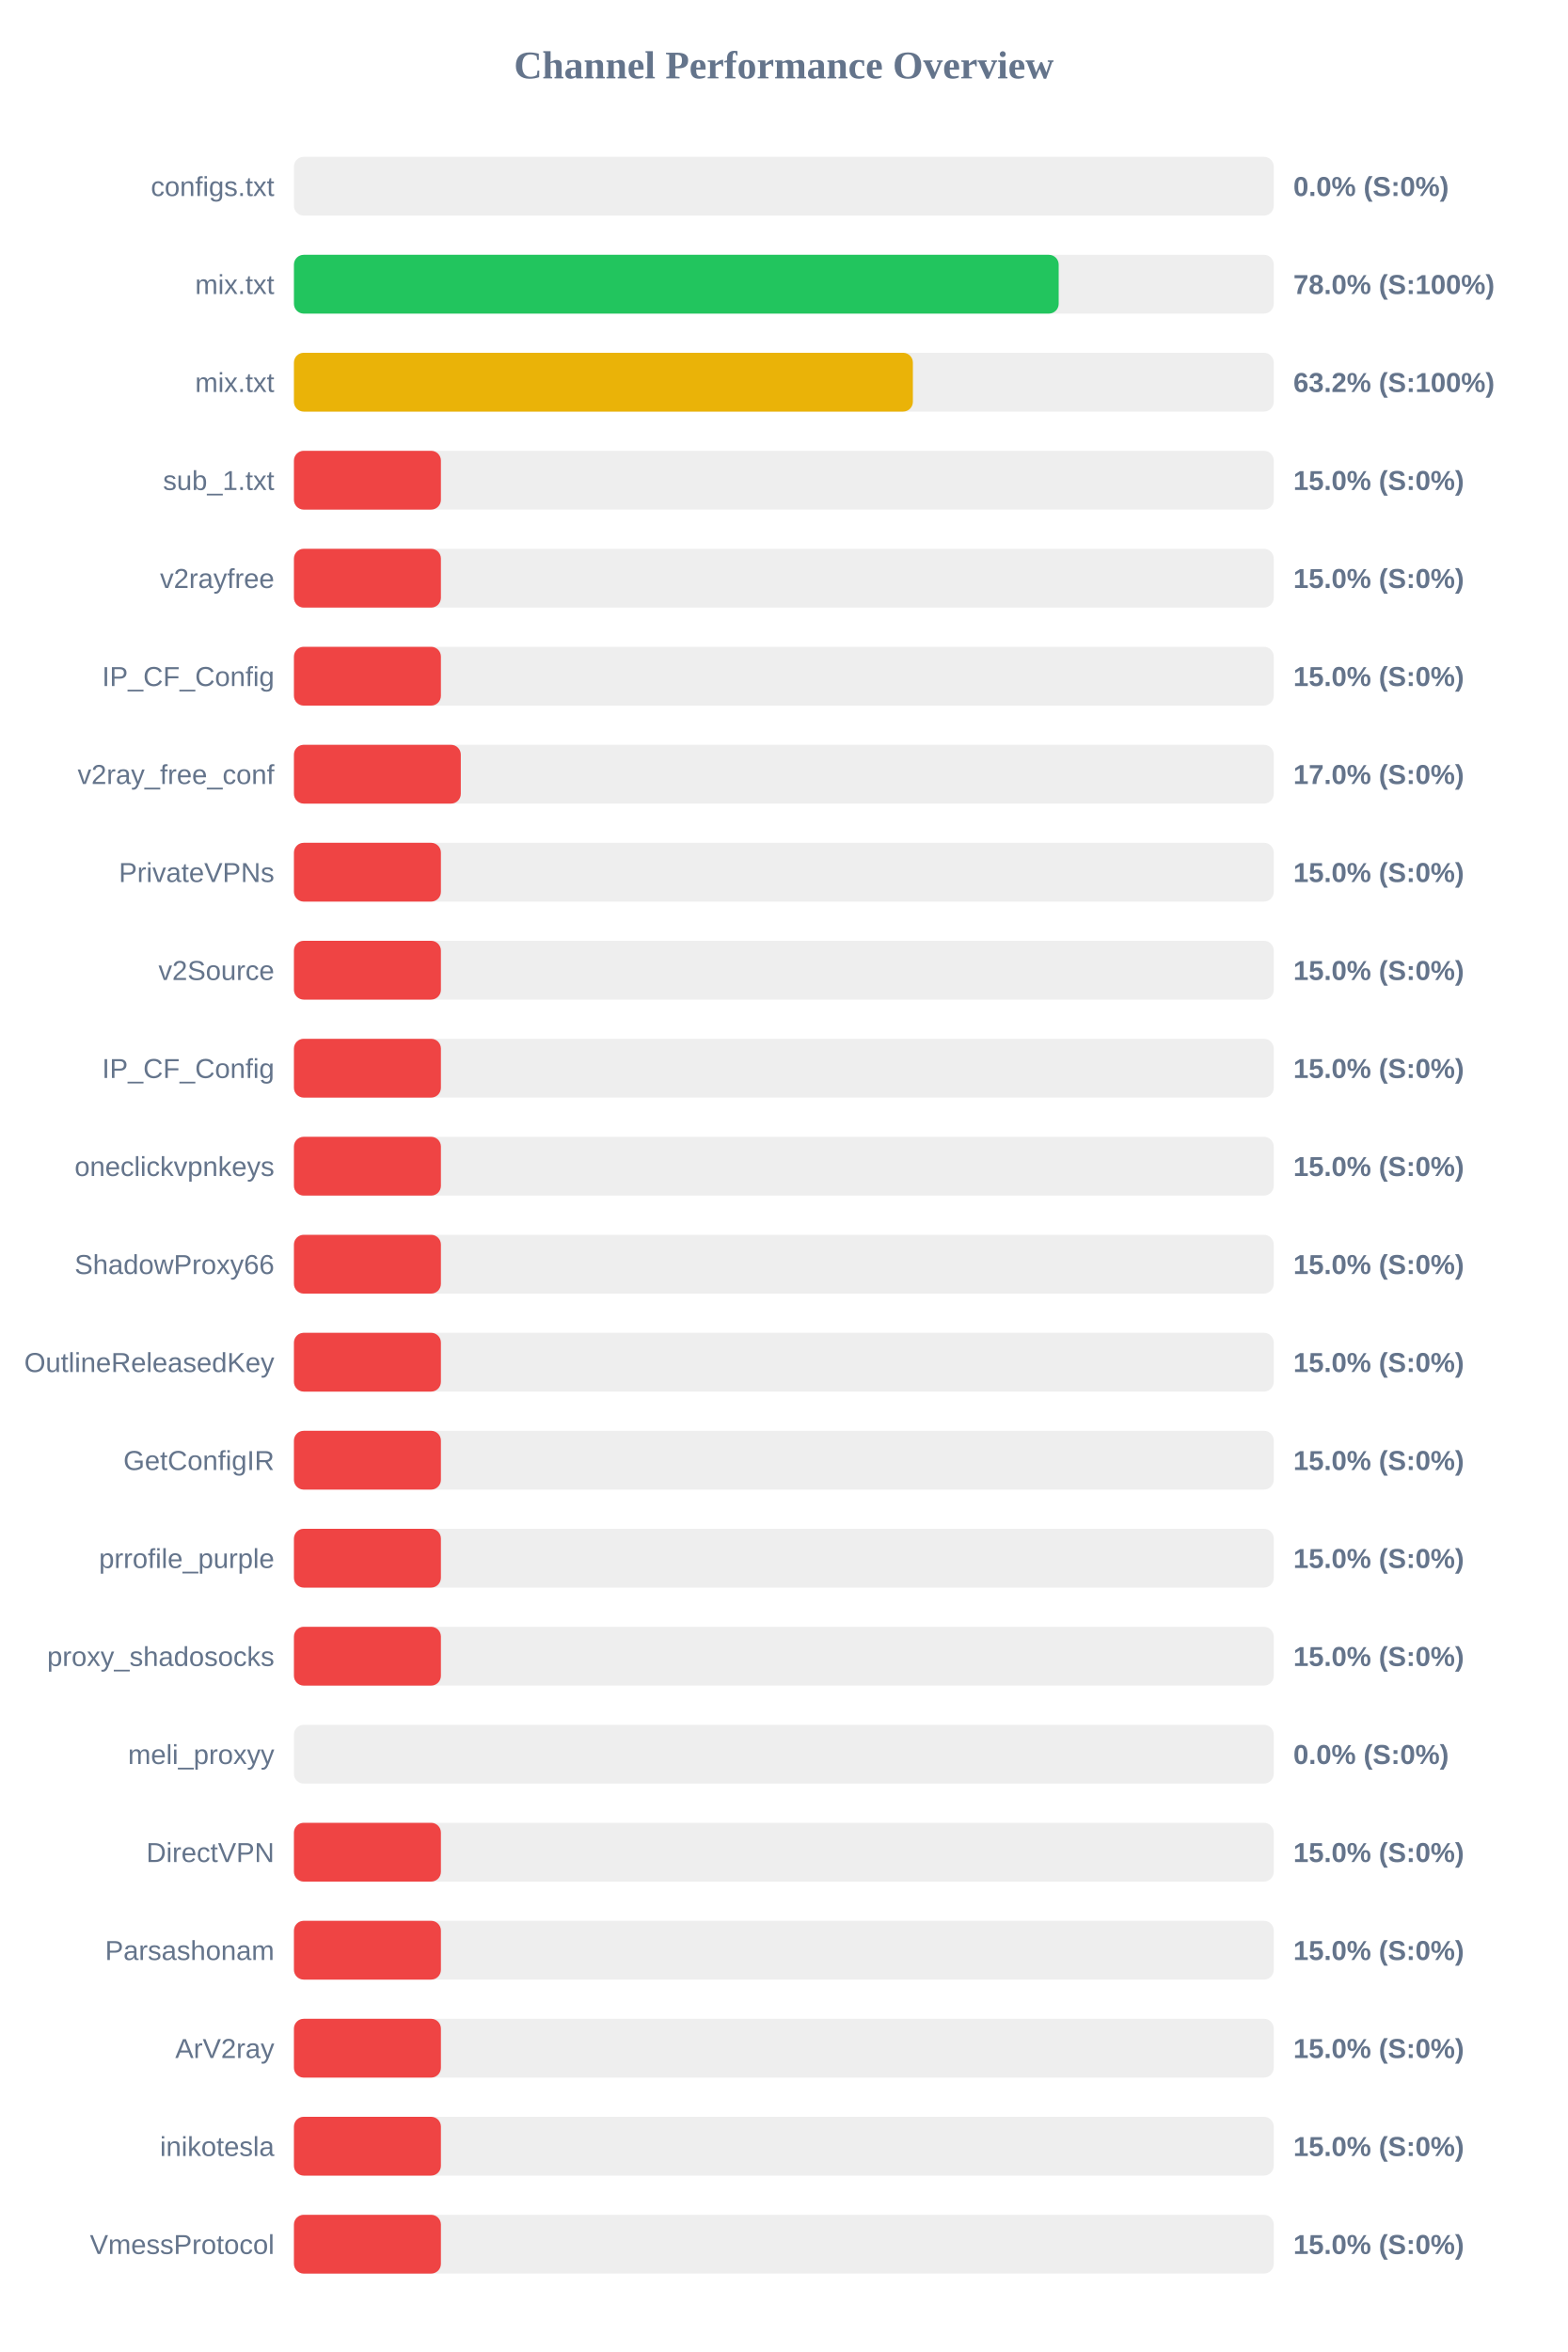
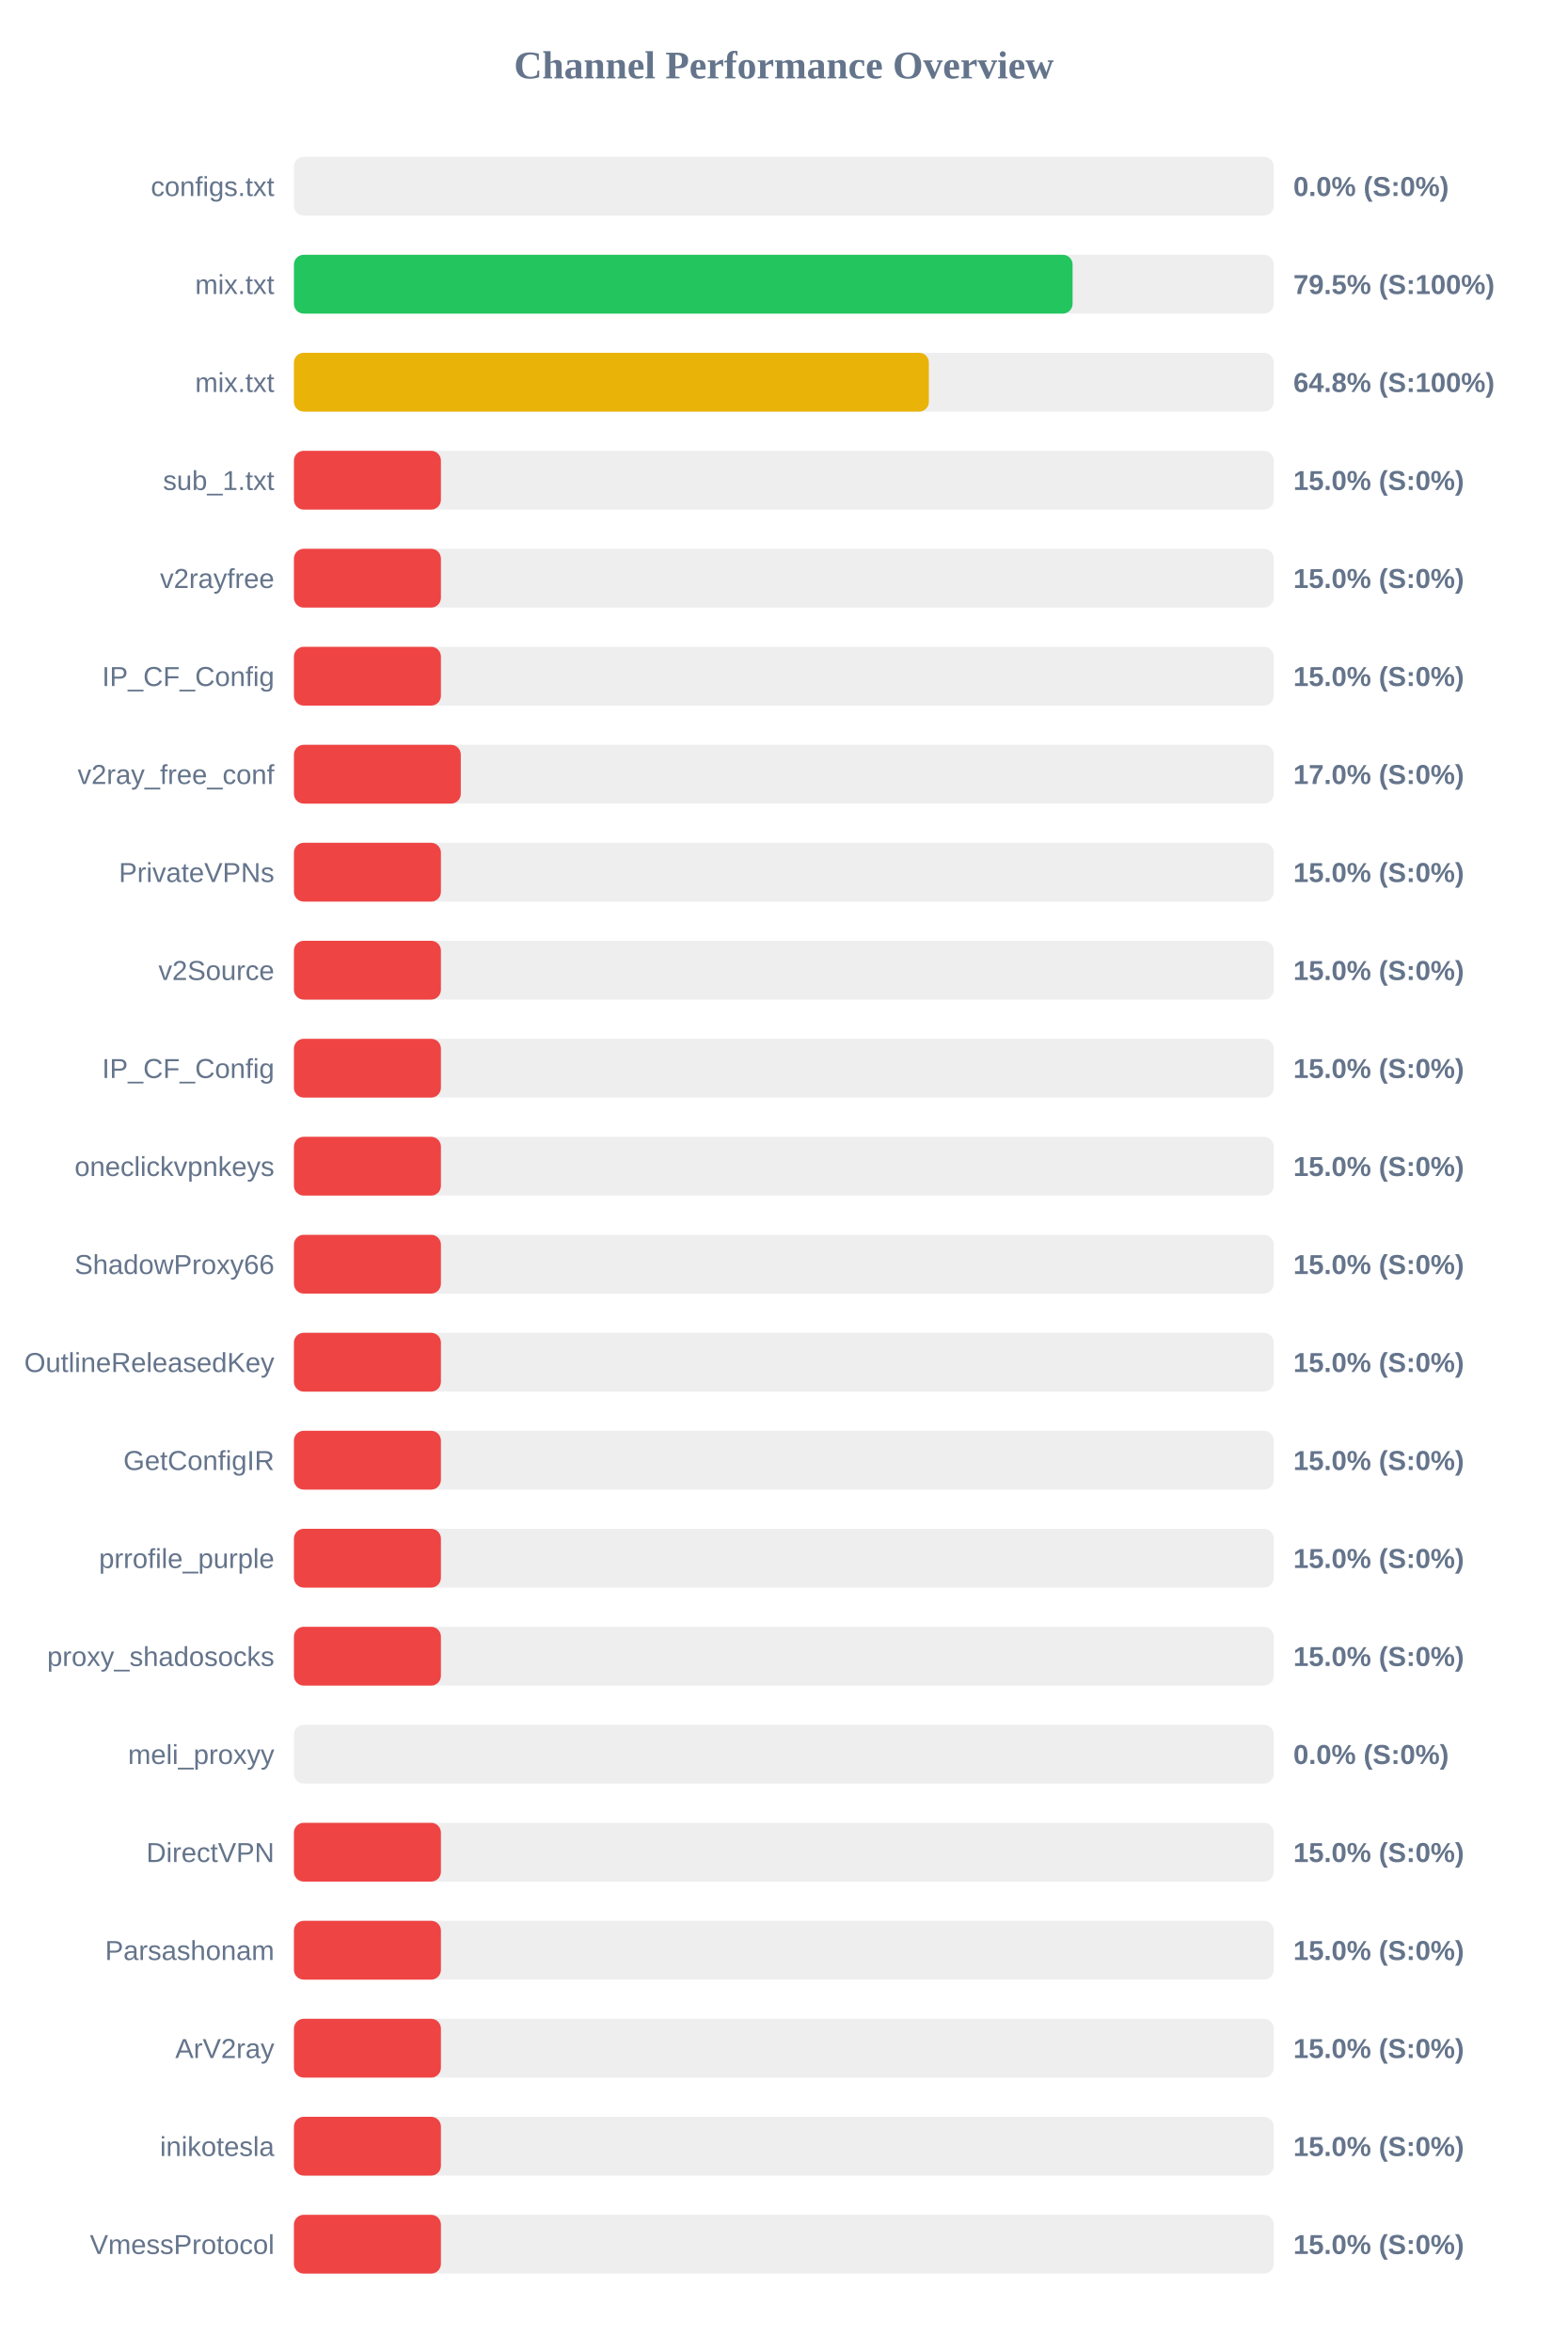
<svg xmlns="http://www.w3.org/2000/svg" width="800" height="1200" version="1.1">
  <style>
        .row { font: 14px Arial; fill: #64748b; }
        .score { font: bold 14px Arial; fill: #64748b; }
    </style>
  <text x="400" y="40" text-anchor="middle" font-size="20px" font-weight="bold" fill="#64748b">Channel Performance Overview</text>
  <rect x="150" y="80" width="500" height="30" fill="#eee" rx="5" />
  <rect x="150" y="80" width="0.0" height="30" fill="#ef4444" rx="5" />
  <text x="140" y="100" text-anchor="end" class="row">configs.txt</text>
  <text x="660" y="100" text-anchor="start" class="score">0.0% (S:0%)</text>
  <rect x="150" y="130" width="500" height="30" fill="#eee" rx="5" />
-   <rect x="150" y="130" width="390.25" height="30" fill="#22c55e" rx="5" />
+   <rect x="150" y="130" width="397.35" height="30" fill="#22c55e" rx="5" />
  <text x="140" y="150" text-anchor="end" class="row">mix.txt</text>
-   <text x="660" y="150" text-anchor="start" class="score">78.0% (S:100%)</text>
+   <text x="660" y="150" text-anchor="start" class="score">79.5% (S:100%)</text>
  <rect x="150" y="180" width="500" height="30" fill="#eee" rx="5" />
-   <rect x="150" y="180" width="315.85" height="30" fill="#eab308" rx="5" />
+   <rect x="150" y="180" width="324.0" height="30" fill="#eab308" rx="5" />
  <text x="140" y="200" text-anchor="end" class="row">mix.txt</text>
-   <text x="660" y="200" text-anchor="start" class="score">63.2% (S:100%)</text>
+   <text x="660" y="200" text-anchor="start" class="score">64.8% (S:100%)</text>
  <rect x="150" y="230" width="500" height="30" fill="#eee" rx="5" />
  <rect x="150" y="230" width="75.0" height="30" fill="#ef4444" rx="5" />
  <text x="140" y="250" text-anchor="end" class="row">sub_1.txt</text>
  <text x="660" y="250" text-anchor="start" class="score">15.0% (S:0%)</text>
  <rect x="150" y="280" width="500" height="30" fill="#eee" rx="5" />
  <rect x="150" y="280" width="75.0" height="30" fill="#ef4444" rx="5" />
  <text x="140" y="300" text-anchor="end" class="row">v2rayfree</text>
  <text x="660" y="300" text-anchor="start" class="score">15.0% (S:0%)</text>
  <rect x="150" y="330" width="500" height="30" fill="#eee" rx="5" />
  <rect x="150" y="330" width="75.0" height="30" fill="#ef4444" rx="5" />
  <text x="140" y="350" text-anchor="end" class="row">IP_CF_Config</text>
  <text x="660" y="350" text-anchor="start" class="score">15.0% (S:0%)</text>
  <rect x="150" y="380" width="500" height="30" fill="#eee" rx="5" />
  <rect x="150" y="380" width="85.15" height="30" fill="#ef4444" rx="5" />
  <text x="140" y="400" text-anchor="end" class="row">v2ray_free_conf</text>
  <text x="660" y="400" text-anchor="start" class="score">17.0% (S:0%)</text>
  <rect x="150" y="430" width="500" height="30" fill="#eee" rx="5" />
  <rect x="150" y="430" width="75.0" height="30" fill="#ef4444" rx="5" />
  <text x="140" y="450" text-anchor="end" class="row">PrivateVPNs</text>
  <text x="660" y="450" text-anchor="start" class="score">15.0% (S:0%)</text>
  <rect x="150" y="480" width="500" height="30" fill="#eee" rx="5" />
  <rect x="150" y="480" width="75.0" height="30" fill="#ef4444" rx="5" />
  <text x="140" y="500" text-anchor="end" class="row">v2Source</text>
  <text x="660" y="500" text-anchor="start" class="score">15.0% (S:0%)</text>
  <rect x="150" y="530" width="500" height="30" fill="#eee" rx="5" />
  <rect x="150" y="530" width="75.0" height="30" fill="#ef4444" rx="5" />
  <text x="140" y="550" text-anchor="end" class="row">IP_CF_Config</text>
  <text x="660" y="550" text-anchor="start" class="score">15.0% (S:0%)</text>
  <rect x="150" y="580" width="500" height="30" fill="#eee" rx="5" />
  <rect x="150" y="580" width="75.0" height="30" fill="#ef4444" rx="5" />
  <text x="140" y="600" text-anchor="end" class="row">oneclickvpnkeys</text>
  <text x="660" y="600" text-anchor="start" class="score">15.0% (S:0%)</text>
  <rect x="150" y="630" width="500" height="30" fill="#eee" rx="5" />
  <rect x="150" y="630" width="75.0" height="30" fill="#ef4444" rx="5" />
  <text x="140" y="650" text-anchor="end" class="row">ShadowProxy66</text>
  <text x="660" y="650" text-anchor="start" class="score">15.0% (S:0%)</text>
  <rect x="150" y="680" width="500" height="30" fill="#eee" rx="5" />
  <rect x="150" y="680" width="75.0" height="30" fill="#ef4444" rx="5" />
  <text x="140" y="700" text-anchor="end" class="row">OutlineReleasedKey</text>
  <text x="660" y="700" text-anchor="start" class="score">15.0% (S:0%)</text>
  <rect x="150" y="730" width="500" height="30" fill="#eee" rx="5" />
  <rect x="150" y="730" width="75.0" height="30" fill="#ef4444" rx="5" />
  <text x="140" y="750" text-anchor="end" class="row">GetConfigIR</text>
  <text x="660" y="750" text-anchor="start" class="score">15.0% (S:0%)</text>
  <rect x="150" y="780" width="500" height="30" fill="#eee" rx="5" />
  <rect x="150" y="780" width="75.0" height="30" fill="#ef4444" rx="5" />
  <text x="140" y="800" text-anchor="end" class="row">prrofile_purple</text>
  <text x="660" y="800" text-anchor="start" class="score">15.0% (S:0%)</text>
  <rect x="150" y="830" width="500" height="30" fill="#eee" rx="5" />
  <rect x="150" y="830" width="75.0" height="30" fill="#ef4444" rx="5" />
  <text x="140" y="850" text-anchor="end" class="row">proxy_shadosocks</text>
  <text x="660" y="850" text-anchor="start" class="score">15.0% (S:0%)</text>
  <rect x="150" y="880" width="500" height="30" fill="#eee" rx="5" />
  <rect x="150" y="880" width="0.0" height="30" fill="#ef4444" rx="5" />
  <text x="140" y="900" text-anchor="end" class="row">meli_proxyy</text>
  <text x="660" y="900" text-anchor="start" class="score">0.0% (S:0%)</text>
  <rect x="150" y="930" width="500" height="30" fill="#eee" rx="5" />
  <rect x="150" y="930" width="75.0" height="30" fill="#ef4444" rx="5" />
  <text x="140" y="950" text-anchor="end" class="row">DirectVPN</text>
  <text x="660" y="950" text-anchor="start" class="score">15.0% (S:0%)</text>
  <rect x="150" y="980" width="500" height="30" fill="#eee" rx="5" />
  <rect x="150" y="980" width="75.0" height="30" fill="#ef4444" rx="5" />
  <text x="140" y="1000" text-anchor="end" class="row">Parsashonam</text>
  <text x="660" y="1000" text-anchor="start" class="score">15.0% (S:0%)</text>
  <rect x="150" y="1030" width="500" height="30" fill="#eee" rx="5" />
  <rect x="150" y="1030" width="75.0" height="30" fill="#ef4444" rx="5" />
  <text x="140" y="1050" text-anchor="end" class="row">ArV2ray</text>
  <text x="660" y="1050" text-anchor="start" class="score">15.0% (S:0%)</text>
  <rect x="150" y="1080" width="500" height="30" fill="#eee" rx="5" />
  <rect x="150" y="1080" width="75.0" height="30" fill="#ef4444" rx="5" />
  <text x="140" y="1100" text-anchor="end" class="row">inikotesla</text>
  <text x="660" y="1100" text-anchor="start" class="score">15.0% (S:0%)</text>
  <rect x="150" y="1130" width="500" height="30" fill="#eee" rx="5" />
  <rect x="150" y="1130" width="75.0" height="30" fill="#ef4444" rx="5" />
  <text x="140" y="1150" text-anchor="end" class="row">VmessProtocol</text>
  <text x="660" y="1150" text-anchor="start" class="score">15.0% (S:0%)</text>
</svg>
